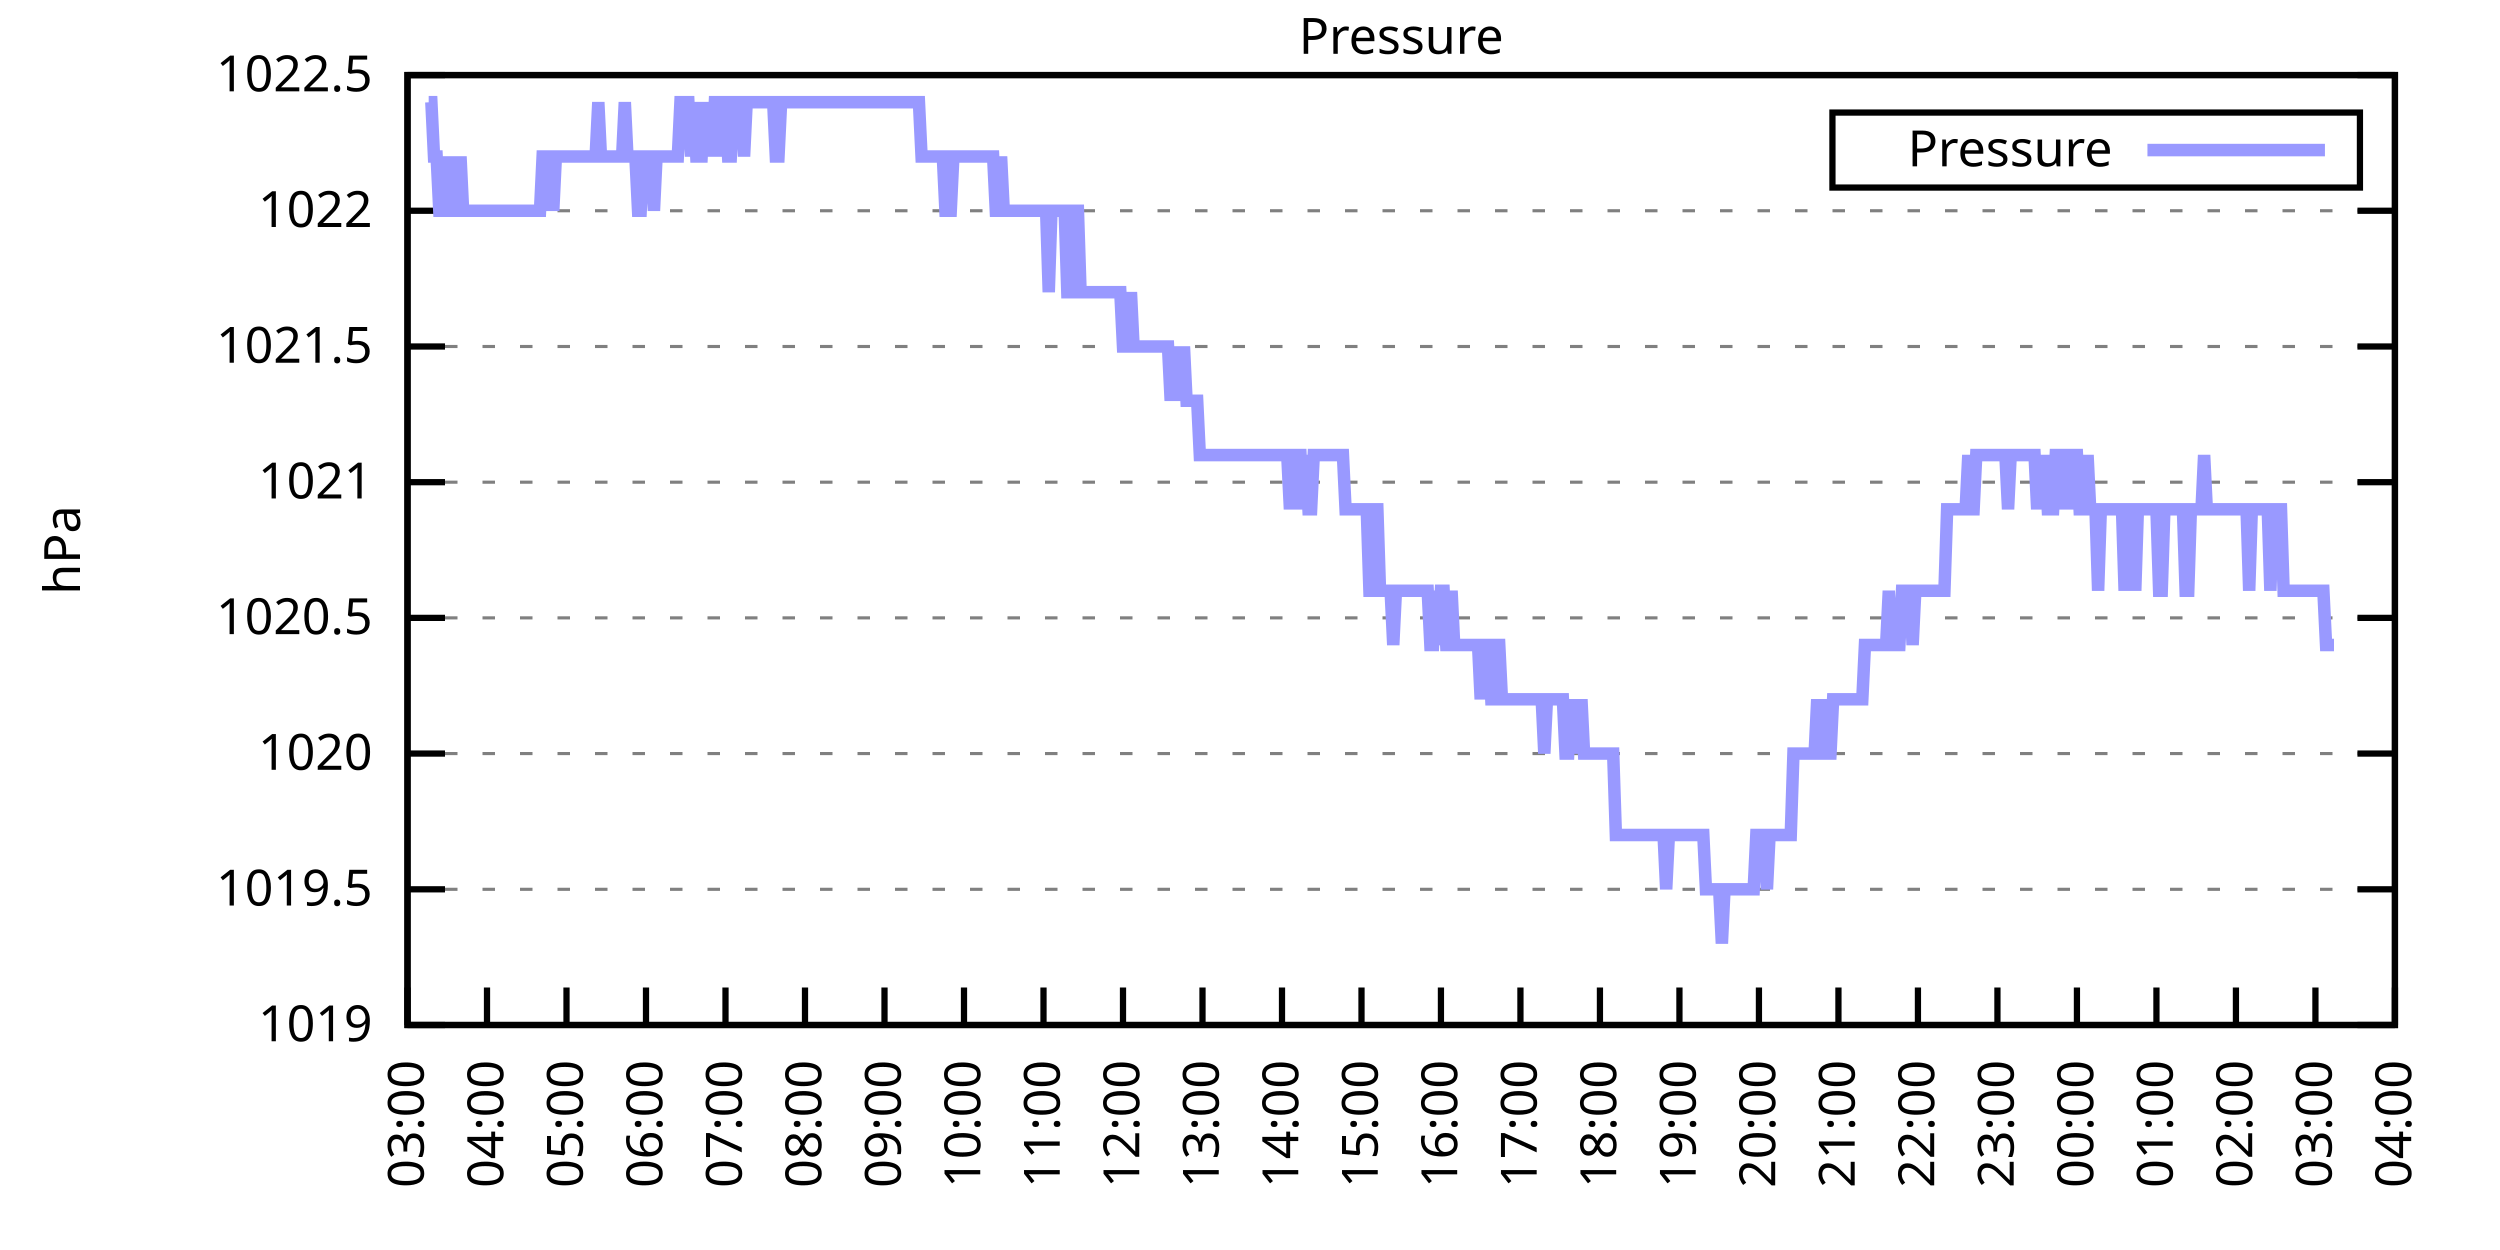
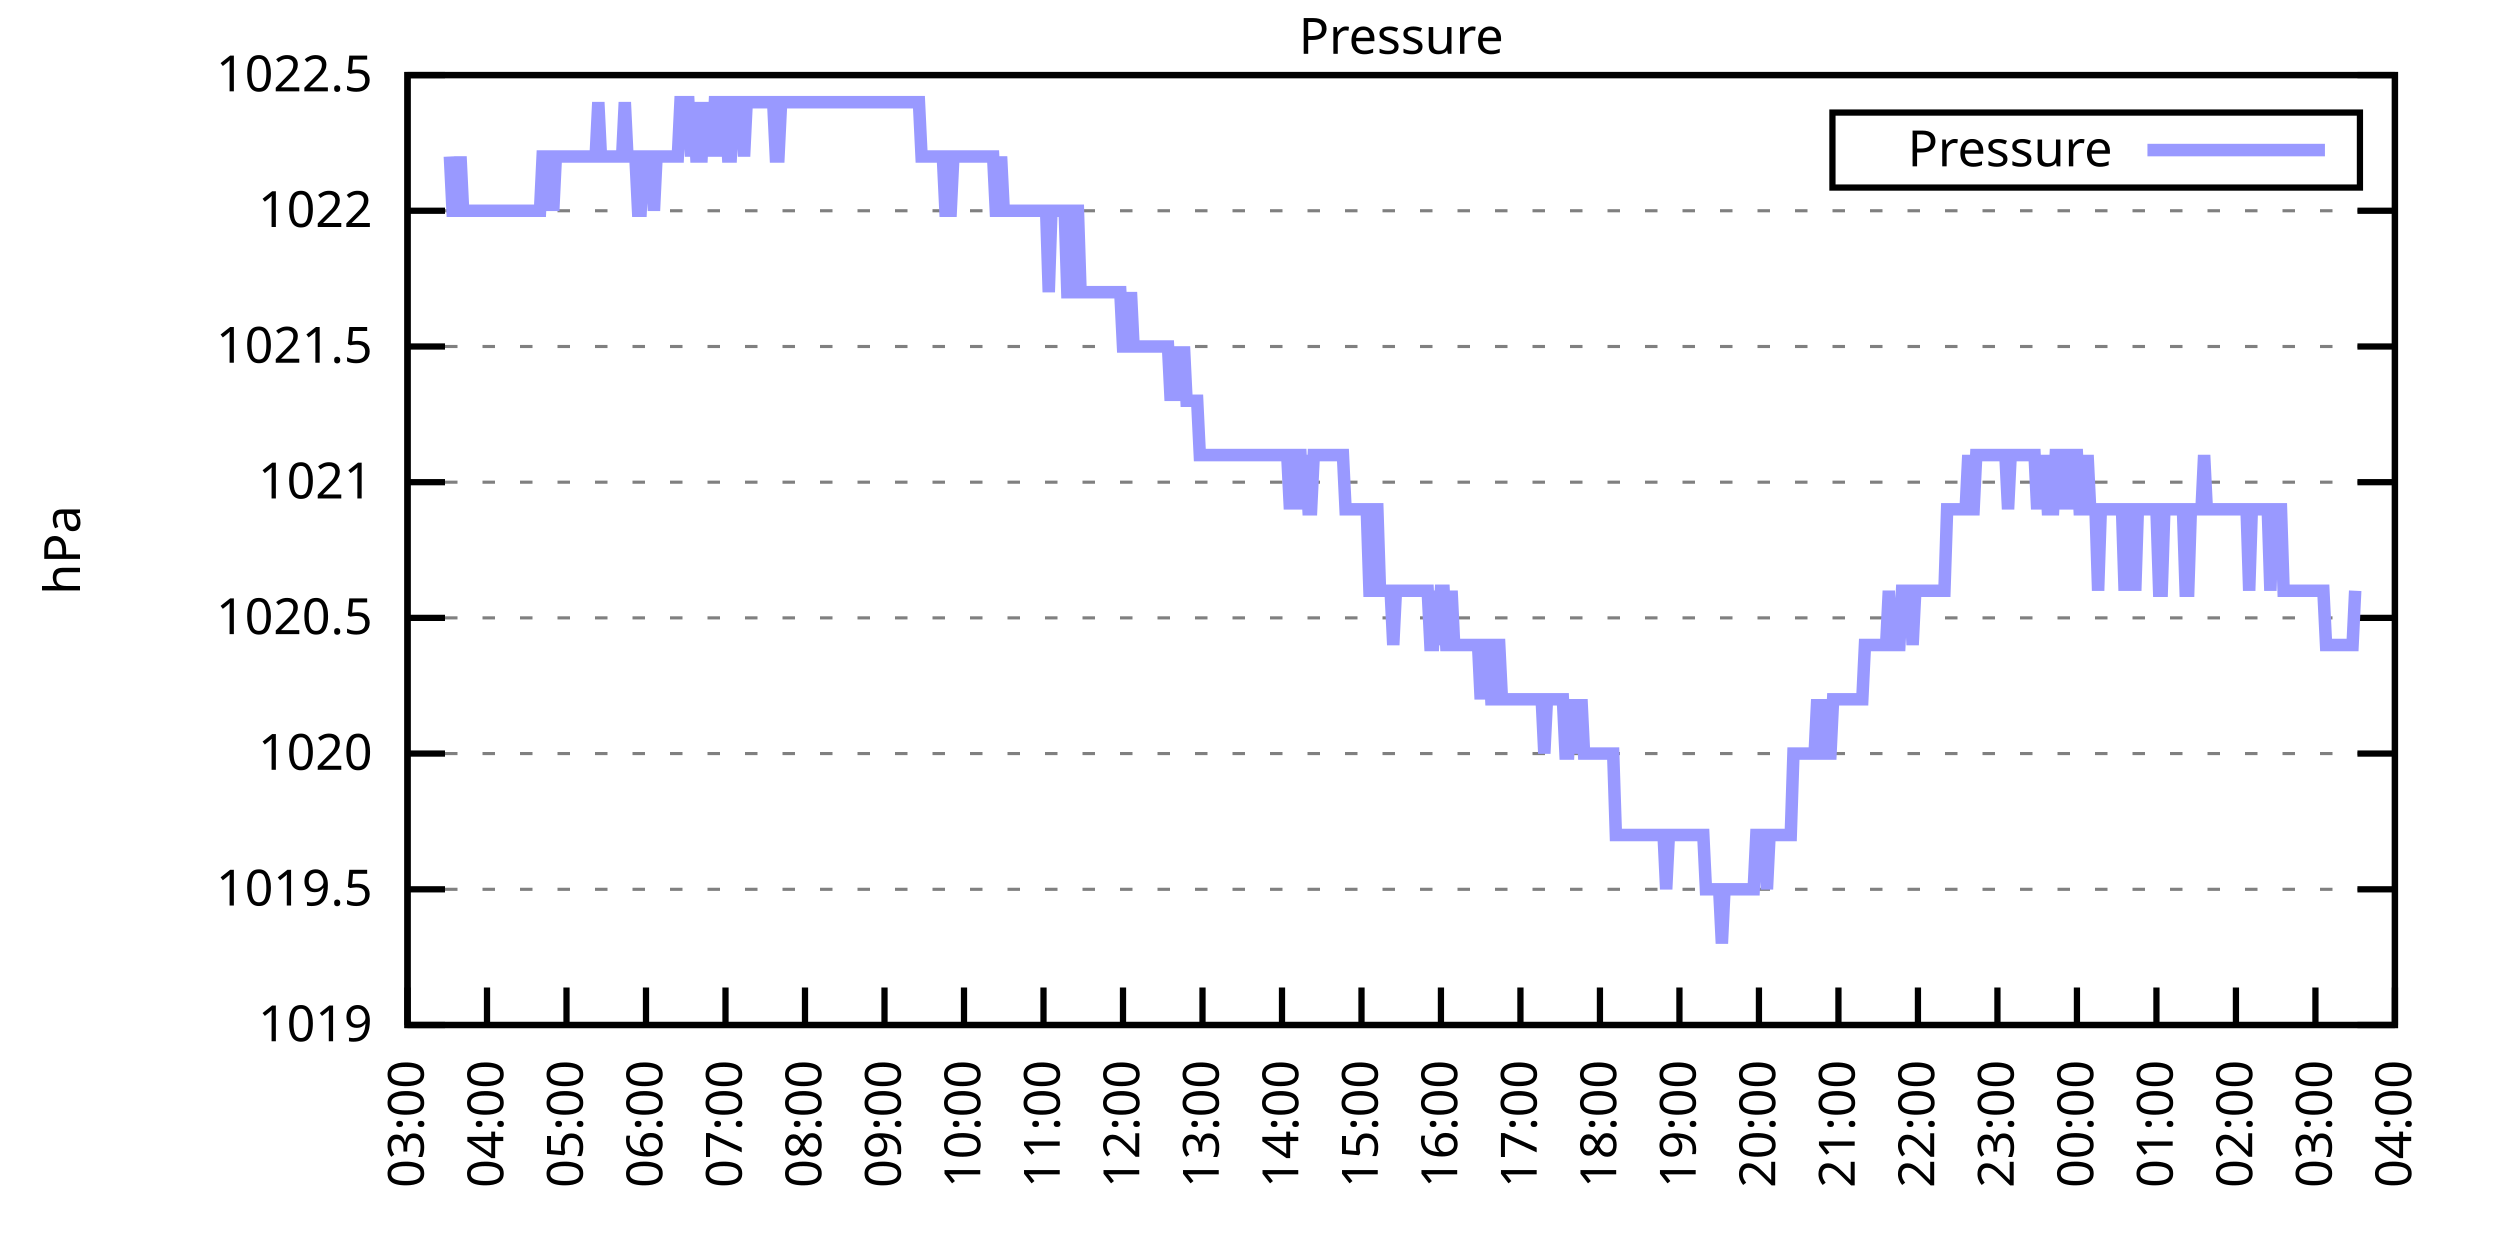
<svg xmlns="http://www.w3.org/2000/svg" xmlns:xlink="http://www.w3.org/1999/xlink" width="400" height="200" viewBox="0 0 400 200">
  <g id="gnuplot_canvas">
    <rect x="0" y="0" width="400" height="200" fill="none" />
    <defs>
      <circle id="gpDot" r="0.5" stroke-width="0.5" stroke="currentColor" />
      <path id="gpPt0" stroke-width="0.333" stroke="currentColor" d="M-1,0 h2 M0,-1 v2" />
      <path id="gpPt1" stroke-width="0.333" stroke="currentColor" d="M-1,-1 L1,1 M1,-1 L-1,1" />
      <path id="gpPt2" stroke-width="0.333" stroke="currentColor" d="M-1,0 L1,0 M0,-1 L0,1 M-1,-1 L1,1 M-1,1 L1,-1" />
      <rect id="gpPt3" stroke-width="0.333" stroke="currentColor" x="-1" y="-1" width="2" height="2" />
      <rect id="gpPt4" stroke-width="0.333" stroke="currentColor" fill="currentColor" x="-1" y="-1" width="2" height="2" />
      <circle id="gpPt5" stroke-width="0.333" stroke="currentColor" cx="0" cy="0" r="1" />
      <use xlink:href="#gpPt5" id="gpPt6" fill="currentColor" stroke="none" />
      <path id="gpPt7" stroke-width="0.333" stroke="currentColor" d="M0,-1.33 L-1.33,0.67 L1.33,0.67 z" />
      <use xlink:href="#gpPt7" id="gpPt8" fill="currentColor" stroke="none" />
      <use xlink:href="#gpPt7" id="gpPt9" stroke="currentColor" transform="rotate(180)" />
      <use xlink:href="#gpPt9" id="gpPt10" fill="currentColor" stroke="none" />
      <use xlink:href="#gpPt3" id="gpPt11" stroke="currentColor" transform="rotate(45)" />
      <use xlink:href="#gpPt11" id="gpPt12" fill="currentColor" stroke="none" />
      <path id="gpPt13" stroke-width="0.333" stroke="currentColor" d="M0,1.330 L1.265,0.411 L0.782,-1.067 L-0.782,-1.076 L-1.265,0.411 z" />
      <use xlink:href="#gpPt13" id="gpPt14" fill="currentColor" stroke="none" />
      <filter id="textbox" filterUnits="objectBoundingBox" x="0" y="0" height="1" width="1">
        <feFlood flood-color="white" flood-opacity="1" result="bgnd" />
        <feComposite in="SourceGraphic" in2="bgnd" operator="atop" />
      </filter>
      <filter id="greybox" filterUnits="objectBoundingBox" x="0" y="0" height="1" width="1">
        <feFlood flood-color="lightgrey" flood-opacity="1" result="grey" />
        <feComposite in="SourceGraphic" in2="grey" operator="atop" />
      </filter>
    </defs>
    <g fill="none" color="white" stroke="currentColor" stroke-width="1.00" stroke-linecap="butt" stroke-linejoin="miter">
</g>
    <g fill="none" color="black" stroke="currentColor" stroke-width="1.00" stroke-linecap="butt" stroke-linejoin="miter">
      <g stroke="none" shape-rendering="crispEdges">
        <polygon fill="rgb(255, 255, 255)" points="65.20,164.00 383.18,164.00 383.18,12.02 65.20,12.02 " />
      </g>
    </g>
    <g fill="none" color="black" stroke="currentColor" stroke-width="1.00" stroke-linecap="butt" stroke-linejoin="miter">
</g>
    <g fill="none" color="black" stroke="black" stroke-width="0.50" stroke-linecap="butt" stroke-linejoin="miter">
</g>
    <g fill="none" color="gray" stroke="currentColor" stroke-width="0.50" stroke-linecap="butt" stroke-linejoin="miter">
      <path stroke="gray" stroke-dasharray="2,4" class="gridline" d="M65.20,164.00 L383.19,164.00  " />
    </g>
    <g fill="none" color="gray" stroke="gray" stroke-width="1.00" stroke-linecap="butt" stroke-linejoin="miter">
</g>
    <g fill="none" color="black" stroke="currentColor" stroke-width="1.00" stroke-linecap="butt" stroke-linejoin="miter">
      <path stroke="black" d="M65.20,164.00 L71.20,164.00 M383.19,164.00 L377.19,164.00  " />
      <g transform="translate(59.60,166.60)" stroke="none" fill="black" font-family="Sans" font-size="8.00" text-anchor="end">
        <text>
          <tspan font-family="Sans"> 1019</tspan>
        </text>
      </g>
    </g>
    <g fill="none" color="black" stroke="currentColor" stroke-width="1.00" stroke-linecap="butt" stroke-linejoin="miter">
</g>
    <g fill="none" color="black" stroke="black" stroke-width="0.50" stroke-linecap="butt" stroke-linejoin="miter">
</g>
    <g fill="none" color="gray" stroke="currentColor" stroke-width="0.50" stroke-linecap="butt" stroke-linejoin="miter">
      <path stroke="gray" stroke-dasharray="2,4" class="gridline" d="M65.20,142.29 L383.19,142.29  " />
    </g>
    <g fill="none" color="gray" stroke="gray" stroke-width="1.00" stroke-linecap="butt" stroke-linejoin="miter">
</g>
    <g fill="none" color="black" stroke="currentColor" stroke-width="1.00" stroke-linecap="butt" stroke-linejoin="miter">
      <path stroke="black" d="M65.20,142.29 L71.20,142.29 M383.19,142.29 L377.19,142.29  " />
      <g transform="translate(59.60,144.89)" stroke="none" fill="black" font-family="Sans" font-size="8.00" text-anchor="end">
        <text>
          <tspan font-family="Sans"> 1019.5</tspan>
        </text>
      </g>
    </g>
    <g fill="none" color="black" stroke="currentColor" stroke-width="1.00" stroke-linecap="butt" stroke-linejoin="miter">
</g>
    <g fill="none" color="black" stroke="black" stroke-width="0.50" stroke-linecap="butt" stroke-linejoin="miter">
</g>
    <g fill="none" color="gray" stroke="currentColor" stroke-width="0.50" stroke-linecap="butt" stroke-linejoin="miter">
      <path stroke="gray" stroke-dasharray="2,4" class="gridline" d="M65.20,120.57 L383.19,120.57  " />
    </g>
    <g fill="none" color="gray" stroke="gray" stroke-width="1.00" stroke-linecap="butt" stroke-linejoin="miter">
</g>
    <g fill="none" color="black" stroke="currentColor" stroke-width="1.00" stroke-linecap="butt" stroke-linejoin="miter">
      <path stroke="black" d="M65.20,120.57 L71.20,120.57 M383.19,120.57 L377.19,120.57  " />
      <g transform="translate(59.60,123.17)" stroke="none" fill="black" font-family="Sans" font-size="8.00" text-anchor="end">
        <text>
          <tspan font-family="Sans"> 1020</tspan>
        </text>
      </g>
    </g>
    <g fill="none" color="black" stroke="currentColor" stroke-width="1.00" stroke-linecap="butt" stroke-linejoin="miter">
</g>
    <g fill="none" color="black" stroke="black" stroke-width="0.50" stroke-linecap="butt" stroke-linejoin="miter">
</g>
    <g fill="none" color="gray" stroke="currentColor" stroke-width="0.50" stroke-linecap="butt" stroke-linejoin="miter">
      <path stroke="gray" stroke-dasharray="2,4" class="gridline" d="M65.20,98.86 L383.19,98.86  " />
    </g>
    <g fill="none" color="gray" stroke="gray" stroke-width="1.00" stroke-linecap="butt" stroke-linejoin="miter">
</g>
    <g fill="none" color="black" stroke="currentColor" stroke-width="1.00" stroke-linecap="butt" stroke-linejoin="miter">
      <path stroke="black" d="M65.20,98.86 L71.20,98.86 M383.19,98.86 L377.19,98.86  " />
      <g transform="translate(59.60,101.46)" stroke="none" fill="black" font-family="Sans" font-size="8.00" text-anchor="end">
        <text>
          <tspan font-family="Sans"> 1020.5</tspan>
        </text>
      </g>
    </g>
    <g fill="none" color="black" stroke="currentColor" stroke-width="1.00" stroke-linecap="butt" stroke-linejoin="miter">
</g>
    <g fill="none" color="black" stroke="black" stroke-width="0.50" stroke-linecap="butt" stroke-linejoin="miter">
</g>
    <g fill="none" color="gray" stroke="currentColor" stroke-width="0.50" stroke-linecap="butt" stroke-linejoin="miter">
      <path stroke="gray" stroke-dasharray="2,4" class="gridline" d="M65.20,77.15 L383.19,77.15  " />
    </g>
    <g fill="none" color="gray" stroke="gray" stroke-width="1.00" stroke-linecap="butt" stroke-linejoin="miter">
</g>
    <g fill="none" color="black" stroke="currentColor" stroke-width="1.00" stroke-linecap="butt" stroke-linejoin="miter">
      <path stroke="black" d="M65.20,77.15 L71.20,77.15 M383.19,77.15 L377.19,77.15  " />
      <g transform="translate(59.60,79.75)" stroke="none" fill="black" font-family="Sans" font-size="8.00" text-anchor="end">
        <text>
          <tspan font-family="Sans"> 1021</tspan>
        </text>
      </g>
    </g>
    <g fill="none" color="black" stroke="currentColor" stroke-width="1.00" stroke-linecap="butt" stroke-linejoin="miter">
</g>
    <g fill="none" color="black" stroke="black" stroke-width="0.50" stroke-linecap="butt" stroke-linejoin="miter">
</g>
    <g fill="none" color="gray" stroke="currentColor" stroke-width="0.50" stroke-linecap="butt" stroke-linejoin="miter">
      <path stroke="gray" stroke-dasharray="2,4" class="gridline" d="M65.20,55.44 L383.19,55.44  " />
    </g>
    <g fill="none" color="gray" stroke="gray" stroke-width="1.00" stroke-linecap="butt" stroke-linejoin="miter">
</g>
    <g fill="none" color="black" stroke="currentColor" stroke-width="1.00" stroke-linecap="butt" stroke-linejoin="miter">
      <path stroke="black" d="M65.20,55.44 L71.20,55.44 M383.19,55.44 L377.19,55.44  " />
      <g transform="translate(59.60,58.04)" stroke="none" fill="black" font-family="Sans" font-size="8.00" text-anchor="end">
        <text>
          <tspan font-family="Sans"> 1021.5</tspan>
        </text>
      </g>
    </g>
    <g fill="none" color="black" stroke="currentColor" stroke-width="1.00" stroke-linecap="butt" stroke-linejoin="miter">
</g>
    <g fill="none" color="black" stroke="black" stroke-width="0.50" stroke-linecap="butt" stroke-linejoin="miter">
</g>
    <g fill="none" color="gray" stroke="currentColor" stroke-width="0.50" stroke-linecap="butt" stroke-linejoin="miter">
      <path stroke="gray" stroke-dasharray="2,4" class="gridline" d="M65.20,33.72 L383.19,33.72  " />
    </g>
    <g fill="none" color="gray" stroke="gray" stroke-width="1.00" stroke-linecap="butt" stroke-linejoin="miter">
</g>
    <g fill="none" color="black" stroke="currentColor" stroke-width="1.00" stroke-linecap="butt" stroke-linejoin="miter">
      <path stroke="black" d="M65.20,33.72 L71.20,33.72 M383.19,33.72 L377.19,33.72  " />
      <g transform="translate(59.60,36.32)" stroke="none" fill="black" font-family="Sans" font-size="8.00" text-anchor="end">
        <text>
          <tspan font-family="Sans"> 1022</tspan>
        </text>
      </g>
    </g>
    <g fill="none" color="black" stroke="currentColor" stroke-width="1.00" stroke-linecap="butt" stroke-linejoin="miter">
</g>
    <g fill="none" color="black" stroke="black" stroke-width="0.50" stroke-linecap="butt" stroke-linejoin="miter">
</g>
    <g fill="none" color="gray" stroke="currentColor" stroke-width="0.50" stroke-linecap="butt" stroke-linejoin="miter">
      <path stroke="gray" stroke-dasharray="2,4" class="gridline" d="M65.20,12.01 L383.19,12.01  " />
    </g>
    <g fill="none" color="gray" stroke="gray" stroke-width="1.00" stroke-linecap="butt" stroke-linejoin="miter">
</g>
    <g fill="none" color="black" stroke="currentColor" stroke-width="1.00" stroke-linecap="butt" stroke-linejoin="miter">
      <path stroke="black" d="M65.20,12.01 L71.20,12.01 M383.19,12.01 L377.19,12.01  " />
      <g transform="translate(59.60,14.61)" stroke="none" fill="black" font-family="Sans" font-size="8.00" text-anchor="end">
        <text>
          <tspan font-family="Sans"> 1022.5</tspan>
        </text>
      </g>
    </g>
    <g fill="none" color="black" stroke="currentColor" stroke-width="1.00" stroke-linecap="butt" stroke-linejoin="miter">
      <path stroke="black" d="M65.20,164.00 L65.20,158.00  " />
      <g transform="translate(67.80,169.60) rotate(270.00)" stroke="none" fill="black" font-family="Sans" font-size="8.00" text-anchor="end">
        <text>
          <tspan font-family="Sans">03:00</tspan>
        </text>
      </g>
    </g>
    <g fill="none" color="black" stroke="currentColor" stroke-width="1.00" stroke-linecap="butt" stroke-linejoin="miter">
      <path stroke="black" d="M77.92,164.00 L77.92,158.00  " />
      <g transform="translate(80.52,169.60) rotate(270.00)" stroke="none" fill="black" font-family="Sans" font-size="8.00" text-anchor="end">
        <text>
          <tspan font-family="Sans">04:00</tspan>
        </text>
      </g>
    </g>
    <g fill="none" color="black" stroke="currentColor" stroke-width="1.00" stroke-linecap="butt" stroke-linejoin="miter">
      <path stroke="black" d="M90.64,164.00 L90.64,158.00  " />
      <g transform="translate(93.24,169.60) rotate(270.00)" stroke="none" fill="black" font-family="Sans" font-size="8.00" text-anchor="end">
        <text>
          <tspan font-family="Sans">05:00</tspan>
        </text>
      </g>
    </g>
    <g fill="none" color="black" stroke="currentColor" stroke-width="1.00" stroke-linecap="butt" stroke-linejoin="miter">
      <path stroke="black" d="M103.36,164.00 L103.36,158.00  " />
      <g transform="translate(105.96,169.60) rotate(270.00)" stroke="none" fill="black" font-family="Sans" font-size="8.00" text-anchor="end">
        <text>
          <tspan font-family="Sans">06:00</tspan>
        </text>
      </g>
    </g>
    <g fill="none" color="black" stroke="currentColor" stroke-width="1.00" stroke-linecap="butt" stroke-linejoin="miter">
      <path stroke="black" d="M116.08,164.00 L116.08,158.00  " />
      <g transform="translate(118.68,169.60) rotate(270.00)" stroke="none" fill="black" font-family="Sans" font-size="8.00" text-anchor="end">
        <text>
          <tspan font-family="Sans">07:00</tspan>
        </text>
      </g>
    </g>
    <g fill="none" color="black" stroke="currentColor" stroke-width="1.00" stroke-linecap="butt" stroke-linejoin="miter">
      <path stroke="black" d="M128.80,164.00 L128.80,158.00  " />
      <g transform="translate(131.40,169.60) rotate(270.00)" stroke="none" fill="black" font-family="Sans" font-size="8.00" text-anchor="end">
        <text>
          <tspan font-family="Sans">08:00</tspan>
        </text>
      </g>
    </g>
    <g fill="none" color="black" stroke="currentColor" stroke-width="1.00" stroke-linecap="butt" stroke-linejoin="miter">
      <path stroke="black" d="M141.52,164.00 L141.52,158.00  " />
      <g transform="translate(144.12,169.60) rotate(270.00)" stroke="none" fill="black" font-family="Sans" font-size="8.00" text-anchor="end">
        <text>
          <tspan font-family="Sans">09:00</tspan>
        </text>
      </g>
    </g>
    <g fill="none" color="black" stroke="currentColor" stroke-width="1.00" stroke-linecap="butt" stroke-linejoin="miter">
      <path stroke="black" d="M154.24,164.00 L154.24,158.00  " />
      <g transform="translate(156.84,169.60) rotate(270.00)" stroke="none" fill="black" font-family="Sans" font-size="8.00" text-anchor="end">
        <text>
          <tspan font-family="Sans">10:00</tspan>
        </text>
      </g>
    </g>
    <g fill="none" color="black" stroke="currentColor" stroke-width="1.00" stroke-linecap="butt" stroke-linejoin="miter">
      <path stroke="black" d="M166.96,164.00 L166.96,158.00  " />
      <g transform="translate(169.56,169.60) rotate(270.00)" stroke="none" fill="black" font-family="Sans" font-size="8.00" text-anchor="end">
        <text>
          <tspan font-family="Sans">11:00</tspan>
        </text>
      </g>
    </g>
    <g fill="none" color="black" stroke="currentColor" stroke-width="1.00" stroke-linecap="butt" stroke-linejoin="miter">
      <path stroke="black" d="M179.68,164.00 L179.68,158.00  " />
      <g transform="translate(182.28,169.60) rotate(270.00)" stroke="none" fill="black" font-family="Sans" font-size="8.00" text-anchor="end">
        <text>
          <tspan font-family="Sans">12:00</tspan>
        </text>
      </g>
    </g>
    <g fill="none" color="black" stroke="currentColor" stroke-width="1.00" stroke-linecap="butt" stroke-linejoin="miter">
      <path stroke="black" d="M192.40,164.00 L192.40,158.00  " />
      <g transform="translate(195.00,169.60) rotate(270.00)" stroke="none" fill="black" font-family="Sans" font-size="8.00" text-anchor="end">
        <text>
          <tspan font-family="Sans">13:00</tspan>
        </text>
      </g>
    </g>
    <g fill="none" color="black" stroke="currentColor" stroke-width="1.00" stroke-linecap="butt" stroke-linejoin="miter">
      <path stroke="black" d="M205.12,164.00 L205.12,158.00  " />
      <g transform="translate(207.72,169.60) rotate(270.00)" stroke="none" fill="black" font-family="Sans" font-size="8.00" text-anchor="end">
        <text>
          <tspan font-family="Sans">14:00</tspan>
        </text>
      </g>
    </g>
    <g fill="none" color="black" stroke="currentColor" stroke-width="1.00" stroke-linecap="butt" stroke-linejoin="miter">
      <path stroke="black" d="M217.84,164.00 L217.84,158.00  " />
      <g transform="translate(220.44,169.60) rotate(270.00)" stroke="none" fill="black" font-family="Sans" font-size="8.00" text-anchor="end">
        <text>
          <tspan font-family="Sans">15:00</tspan>
        </text>
      </g>
    </g>
    <g fill="none" color="black" stroke="currentColor" stroke-width="1.00" stroke-linecap="butt" stroke-linejoin="miter">
      <path stroke="black" d="M230.55,164.00 L230.55,158.00  " />
      <g transform="translate(233.15,169.60) rotate(270.00)" stroke="none" fill="black" font-family="Sans" font-size="8.00" text-anchor="end">
        <text>
          <tspan font-family="Sans">16:00</tspan>
        </text>
      </g>
    </g>
    <g fill="none" color="black" stroke="currentColor" stroke-width="1.00" stroke-linecap="butt" stroke-linejoin="miter">
      <path stroke="black" d="M243.27,164.00 L243.27,158.00  " />
      <g transform="translate(245.87,169.60) rotate(270.00)" stroke="none" fill="black" font-family="Sans" font-size="8.00" text-anchor="end">
        <text>
          <tspan font-family="Sans">17:00</tspan>
        </text>
      </g>
    </g>
    <g fill="none" color="black" stroke="currentColor" stroke-width="1.00" stroke-linecap="butt" stroke-linejoin="miter">
      <path stroke="black" d="M255.99,164.00 L255.99,158.00  " />
      <g transform="translate(258.59,169.60) rotate(270.00)" stroke="none" fill="black" font-family="Sans" font-size="8.00" text-anchor="end">
        <text>
          <tspan font-family="Sans">18:00</tspan>
        </text>
      </g>
    </g>
    <g fill="none" color="black" stroke="currentColor" stroke-width="1.00" stroke-linecap="butt" stroke-linejoin="miter">
      <path stroke="black" d="M268.71,164.00 L268.71,158.00  " />
      <g transform="translate(271.31,169.60) rotate(270.00)" stroke="none" fill="black" font-family="Sans" font-size="8.00" text-anchor="end">
        <text>
          <tspan font-family="Sans">19:00</tspan>
        </text>
      </g>
    </g>
    <g fill="none" color="black" stroke="currentColor" stroke-width="1.00" stroke-linecap="butt" stroke-linejoin="miter">
      <path stroke="black" d="M281.43,164.00 L281.43,158.00  " />
      <g transform="translate(284.03,169.60) rotate(270.00)" stroke="none" fill="black" font-family="Sans" font-size="8.00" text-anchor="end">
        <text>
          <tspan font-family="Sans">20:00</tspan>
        </text>
      </g>
    </g>
    <g fill="none" color="black" stroke="currentColor" stroke-width="1.00" stroke-linecap="butt" stroke-linejoin="miter">
      <path stroke="black" d="M294.15,164.00 L294.15,158.00  " />
      <g transform="translate(296.75,169.60) rotate(270.00)" stroke="none" fill="black" font-family="Sans" font-size="8.00" text-anchor="end">
        <text>
          <tspan font-family="Sans">21:00</tspan>
        </text>
      </g>
    </g>
    <g fill="none" color="black" stroke="currentColor" stroke-width="1.00" stroke-linecap="butt" stroke-linejoin="miter">
      <path stroke="black" d="M306.87,164.00 L306.87,158.00  " />
      <g transform="translate(309.47,169.60) rotate(270.00)" stroke="none" fill="black" font-family="Sans" font-size="8.00" text-anchor="end">
        <text>
          <tspan font-family="Sans">22:00</tspan>
        </text>
      </g>
    </g>
    <g fill="none" color="black" stroke="currentColor" stroke-width="1.00" stroke-linecap="butt" stroke-linejoin="miter">
      <path stroke="black" d="M319.59,164.00 L319.59,158.00  " />
      <g transform="translate(322.19,169.60) rotate(270.00)" stroke="none" fill="black" font-family="Sans" font-size="8.00" text-anchor="end">
        <text>
          <tspan font-family="Sans">23:00</tspan>
        </text>
      </g>
    </g>
    <g fill="none" color="black" stroke="currentColor" stroke-width="1.00" stroke-linecap="butt" stroke-linejoin="miter">
      <path stroke="black" d="M332.31,164.00 L332.31,158.00  " />
      <g transform="translate(334.91,169.60) rotate(270.00)" stroke="none" fill="black" font-family="Sans" font-size="8.00" text-anchor="end">
        <text>
          <tspan font-family="Sans">00:00</tspan>
        </text>
      </g>
    </g>
    <g fill="none" color="black" stroke="currentColor" stroke-width="1.00" stroke-linecap="butt" stroke-linejoin="miter">
      <path stroke="black" d="M345.03,164.00 L345.03,158.00  " />
      <g transform="translate(347.63,169.60) rotate(270.00)" stroke="none" fill="black" font-family="Sans" font-size="8.00" text-anchor="end">
        <text>
          <tspan font-family="Sans">01:00</tspan>
        </text>
      </g>
    </g>
    <g fill="none" color="black" stroke="currentColor" stroke-width="1.00" stroke-linecap="butt" stroke-linejoin="miter">
      <path stroke="black" d="M357.75,164.00 L357.75,158.00  " />
      <g transform="translate(360.35,169.60) rotate(270.00)" stroke="none" fill="black" font-family="Sans" font-size="8.00" text-anchor="end">
        <text>
          <tspan font-family="Sans">02:00</tspan>
        </text>
      </g>
    </g>
    <g fill="none" color="black" stroke="currentColor" stroke-width="1.00" stroke-linecap="butt" stroke-linejoin="miter">
      <path stroke="black" d="M370.47,164.00 L370.47,158.00  " />
      <g transform="translate(373.07,169.60) rotate(270.00)" stroke="none" fill="black" font-family="Sans" font-size="8.00" text-anchor="end">
        <text>
          <tspan font-family="Sans">03:00</tspan>
        </text>
      </g>
    </g>
    <g fill="none" color="black" stroke="currentColor" stroke-width="1.00" stroke-linecap="butt" stroke-linejoin="miter">
      <path stroke="black" d="M383.19,164.00 L383.19,158.00  " />
      <g transform="translate(385.79,169.60) rotate(270.00)" stroke="none" fill="black" font-family="Sans" font-size="8.00" text-anchor="end">
        <text>
          <tspan font-family="Sans">04:00</tspan>
        </text>
      </g>
    </g>
    <g fill="none" color="black" stroke="currentColor" stroke-width="1.00" stroke-linecap="butt" stroke-linejoin="miter">
</g>
    <g fill="none" color="black" stroke="currentColor" stroke-width="1.00" stroke-linecap="butt" stroke-linejoin="miter">
      <path stroke="black" d="M65.20,12.01 L65.20,164.00 L383.19,164.00 L383.19,12.01 L65.20,12.01 Z  " />
    </g>
    <g fill="none" color="black" stroke="currentColor" stroke-width="1.00" stroke-linecap="butt" stroke-linejoin="miter">
</g>
    <g fill="none" color="black" stroke="currentColor" stroke-width="1.00" stroke-linecap="butt" stroke-linejoin="miter">
      <path stroke="black" d="M293.19,30.01 L293.19,18.01 L377.59,18.01 L377.59,30.01 L293.19,30.01 Z  " />
    </g>
    <g id="Pressure_plot_1">
      <g fill="none" color="white" stroke="black" stroke-width="2.00" stroke-linecap="butt" stroke-linejoin="miter">
</g>
      <g fill="none" color="black" stroke="currentColor" stroke-width="2.00" stroke-linecap="butt" stroke-linejoin="miter">
        <g transform="translate(337.99,26.61)" stroke="none" fill="black" font-family="Sans" font-size="8.00" text-anchor="end">
          <text>
            <tspan font-family="Sans">Pressure</tspan>
          </text>
        </g>
      </g>
      <g fill="none" color="black" stroke="currentColor" stroke-width="2.00" stroke-linecap="butt" stroke-linejoin="miter">
-         <path stroke="rgb(153, 153, 255)" d="M343.59,24.01 L371.99,24.01 M68.59,16.35 L69.02,16.35 L69.44,25.04 L69.86,25.04 L70.29,33.72 L70.71,33.72   L71.14,25.04 L71.56,33.72 L71.98,25.04 L72.41,33.72 L72.83,33.72 L73.26,33.72 L73.68,25.04 L74.10,33.72   L74.53,33.72 L74.95,33.72 L75.38,33.72 L75.80,33.72 L76.22,33.72 L76.65,33.72 L77.07,33.72 L77.50,33.72   L77.92,33.72 L78.34,33.72 L78.77,33.72 L79.19,33.72 L79.62,33.72 L80.04,33.72 L80.46,33.72 L80.89,33.72   L81.31,33.72 L81.74,33.72 L82.16,33.72 L82.58,33.72 L83.01,33.72 L83.43,33.72 L83.86,33.72 L84.28,33.72   L84.70,33.72 L85.13,33.72 L85.55,33.72 L85.98,33.72 L86.40,33.72 L86.82,25.04 L87.25,25.04 L87.67,33.72   L88.10,25.04 L88.52,33.72 L88.94,25.04 L89.37,25.04 L89.79,25.04 L90.22,25.04 L90.64,25.04 L91.06,25.04   L91.49,25.04 L91.91,25.04 L92.34,25.04 L92.76,25.04 L93.18,25.04 L93.61,25.04 L94.03,25.04 L94.46,25.04   L94.88,25.04 L95.30,25.04 L95.73,16.35 L96.15,25.04 L96.58,25.04 L97.00,25.04 L97.42,25.04 L97.85,25.04   L98.27,25.04 L98.69,25.04 L99.12,25.04 L99.54,25.04 L99.97,16.35 L100.39,25.04 L100.81,25.04 L101.24,25.04   L101.66,25.04 L102.09,33.72 L102.51,33.72 L102.93,25.04 L103.36,25.04 L103.78,25.04 L104.21,25.04 L104.63,33.72   L105.05,25.04 L105.48,25.04 L105.90,25.04 L106.33,25.04 L106.75,25.04 L107.17,25.04 L107.60,25.04 L108.02,25.04   L108.45,25.04 L108.87,16.35 L109.29,16.35 L109.72,16.35 L110.14,16.35 L110.57,25.04 L110.99,16.35 L111.41,25.04   L111.84,25.04 L112.26,25.04 L112.69,16.35 L113.11,25.04 L113.53,16.35 L113.96,25.04 L114.38,16.35 L114.81,16.35   L115.23,25.04 L115.65,16.35 L116.08,16.35 L116.50,25.04 L116.93,25.04 L117.35,16.35 L117.77,16.35 L118.20,16.35   L118.62,16.35 L119.05,25.04 L119.47,16.35 L119.89,16.35 L120.32,16.35 L120.74,16.35 L121.17,16.35 L121.59,16.35   L122.01,16.35 L122.44,16.35 L122.86,16.35 L123.29,16.35 L123.71,16.35 L124.13,25.04 L124.56,25.04 L124.98,16.35   L125.41,16.35 L125.83,16.35 L126.25,16.35 L126.68,16.35 L127.10,16.35 L127.53,16.35 L127.95,16.35 L128.37,16.35   L128.80,16.35 L129.22,16.35 L129.65,16.35 L130.07,16.35 L130.49,16.35 L130.92,16.35 L131.34,16.35 L131.77,16.35   L132.19,16.35 L132.61,16.35 L133.04,16.35 L133.46,16.35 L133.89,16.35 L134.31,16.35 L134.73,16.35 L135.16,16.35   L135.58,16.35 L136.01,16.35 L136.43,16.35 L136.85,16.35 L137.28,16.35 L137.70,16.35 L138.13,16.35 L138.55,16.35   L138.97,16.35 L139.40,16.35 L139.82,16.35 L140.25,16.35 L140.67,16.35 L141.09,16.35 L141.52,16.35 L141.94,16.35   L142.37,16.35 L142.79,16.35 L143.21,16.35 L143.64,16.35 L144.06,16.35 L144.49,16.35 L144.91,16.35 L145.33,16.35   L145.76,16.35 L146.18,16.35 L146.61,16.35 L147.03,16.35 L147.45,25.04 L147.88,25.04 L148.30,25.04 L148.73,25.04   L149.15,25.04 L149.57,25.04 L150.00,25.04 L150.42,25.04 L150.85,25.04 L151.27,33.72 L151.69,33.72 L152.12,33.72   L152.54,25.04 L152.97,25.04 L153.39,25.04 L153.81,25.04 L154.24,25.04 L154.66,25.04 L155.09,25.04 L155.51,25.04   L155.93,25.04 L156.36,25.04 L156.78,25.04 L157.21,25.04 L157.63,25.04 L158.05,25.04 L158.48,25.04 L158.90,25.04   L159.33,33.72 L159.75,33.72 L160.17,25.04 L160.60,33.72 L161.02,33.72 L161.44,33.72 L161.87,33.72 L162.29,33.72   L162.72,33.72 L163.14,33.72 L163.56,33.72 L163.99,33.72 L164.41,33.72 L164.84,33.72 L165.26,33.72 L165.68,33.72   L166.11,33.72 L166.53,33.72 L166.96,33.72 L167.38,33.72 L167.80,46.75 L168.23,33.72 L168.65,33.72 L169.08,33.72   L169.50,33.72 L169.92,33.72 L170.35,33.72 L170.77,46.75 L171.20,46.75 L171.62,46.75 L172.04,33.72 L172.47,33.72   L172.89,46.75 L173.32,46.75 L173.74,46.75 L174.16,46.75 L174.59,46.75 L175.01,46.75 L175.44,46.75 L175.86,46.75   L176.28,46.75 L176.71,46.75 L177.13,46.75 L177.56,46.75 L177.98,46.75 L178.40,46.75 L178.83,46.75 L179.25,46.75   L179.68,55.44 L180.10,55.44 L180.52,55.44 L180.95,46.75 L181.37,55.44 L181.80,55.44 L182.22,55.44 L182.64,55.44   L183.07,55.44 L183.49,55.44 L183.92,55.44 L184.34,55.44 L184.76,55.44 L185.19,55.44 L185.61,55.44 L186.04,55.44   L186.46,55.44 L186.88,55.44 L187.31,64.12 L187.73,55.44 L188.16,64.12 L188.58,55.44 L189.00,64.12 L189.43,55.44   L189.85,64.12 L190.28,64.12 L190.70,64.12 L191.12,64.12 L191.55,64.12 L191.97,72.81 L192.40,72.81 L192.82,72.81   L193.24,72.81 L193.67,72.81 L194.09,72.81 L194.52,72.81 L194.94,72.81 L195.36,72.81 L195.79,72.81 L196.21,72.81   L196.64,72.81 L197.06,72.81 L197.48,72.81 L197.91,72.81 L198.33,72.81 L198.76,72.81 L199.18,72.81 L199.60,72.81   L200.03,72.81 L200.45,72.81 L200.88,72.81 L201.30,72.81 L201.72,72.81 L202.15,72.81 L202.57,72.81 L203.00,72.81   L203.42,72.81 L203.84,72.81 L204.27,72.81 L204.69,72.81 L205.12,72.81 L205.54,72.81 L205.96,72.81 L206.39,81.49   L206.81,72.81 L207.24,81.49 L207.66,72.81 L208.08,72.81 L208.51,81.49 L208.93,72.81 L209.36,81.49 L209.78,81.49   L210.20,72.81 L210.63,72.81 L211.05,72.81 L211.48,72.81 L211.90,72.81 L212.32,72.81 L212.75,72.81 L213.17,72.81   L213.60,72.81 L214.02,72.81 L214.44,72.81 L214.87,72.81 L215.29,81.49 L215.72,81.49 L216.14,81.49 L216.56,81.49   L216.99,81.49 L217.41,81.49 L217.84,81.49 L218.26,81.49 L218.68,81.49 L219.11,94.52 L219.53,94.52 L219.96,81.49   L220.38,81.49 L220.80,94.52 L221.23,94.52 L221.65,94.52 L222.08,94.52 L222.50,94.52 L222.92,103.20 L223.35,94.52   L223.77,94.52 L224.20,94.52 L224.62,94.52 L225.04,94.52 L225.47,94.52 L225.89,94.52 L226.31,94.52 L226.74,94.52   L227.16,94.52 L227.59,94.52 L228.01,94.52 L228.43,94.52 L228.86,103.20 L229.28,103.20 L229.71,94.52 L230.13,103.20   L230.55,94.52 L230.98,94.52 L231.40,103.20 L231.83,103.20 L232.25,94.52 L232.67,103.20 L233.10,103.20 L233.52,103.20   L233.95,103.20 L234.37,103.20 L234.79,103.20 L235.22,103.20 L235.64,103.20 L236.07,103.20 L236.49,103.20 L236.91,111.89   L237.34,103.20 L237.76,103.20 L238.19,103.20 L238.61,111.89 L239.03,111.89 L239.46,103.20 L239.88,103.20 L240.31,111.89   L240.73,111.89 L241.15,111.89 L241.58,111.89 L242.00,111.89 L242.43,111.89 L242.85,111.89 L243.27,111.89 L243.70,111.89   L244.12,111.89 L244.55,111.89 L244.97,111.89 L245.39,111.89 L245.82,111.89 L246.24,111.89 L246.67,111.89 L247.09,120.57   L247.51,111.89 L247.94,111.89 L248.36,111.89 L248.79,111.89 L249.21,111.89 L249.63,111.89 L250.06,111.89 L250.48,120.57   L250.91,120.57 L251.33,111.89 L251.75,120.57 L252.18,111.89 L252.60,120.57 L253.03,111.89 L253.45,120.57 L253.87,120.57   L254.30,120.57 L254.72,120.57 L255.15,120.57 L255.57,120.57 L255.99,120.57 L256.42,120.57 L256.84,120.57 L257.27,120.57   L257.69,120.57 L258.11,120.57 L258.54,133.60 L258.96,133.60 L259.39,133.60 L259.81,133.60 L260.23,133.60 L260.66,133.60   L261.08,133.60 L261.51,133.60 L261.93,133.60 L262.35,133.60 L262.78,133.60 L263.20,133.60 L263.63,133.60 L264.05,133.60   L264.47,133.60 L264.90,133.60 L265.32,133.60 L265.75,133.60 L266.17,133.60 L266.59,142.29 L267.02,133.60 L267.44,133.60   L267.87,133.60 L268.29,133.60 L268.71,133.60 L269.14,133.60 L269.56,133.60 L269.99,133.60 L270.41,133.60 L270.83,133.60   L271.26,133.60 L271.68,133.60 L272.11,133.60 L272.53,133.60 L272.95,142.29 L273.38,142.29 L273.80,142.29 L274.23,142.29   L274.65,142.29 L275.07,142.29 L275.50,150.97 L275.92,142.29 L276.35,142.29 L276.77,142.29 L277.19,142.29 L277.62,142.29   L278.04,142.29 L278.47,142.29 L278.89,142.29 L279.31,142.29 L279.74,142.29 L280.16,142.29 L280.59,142.29 L281.01,133.60   L281.43,133.60 L281.86,133.60 L282.28,133.60 L282.71,142.29 L283.13,133.60 L283.55,133.60 L283.98,133.60 L284.40,133.60   L284.83,133.60 L285.25,133.60 L285.67,133.60 L286.10,133.60 L286.52,133.60 L286.95,120.57 L287.37,120.57 L287.79,120.57   L288.22,120.57 L288.64,120.57 L289.06,120.57 L289.49,120.57 L289.91,120.57 L290.34,120.57 L290.76,111.89 L291.18,120.57   L291.61,111.89 L292.03,120.57 L292.46,120.57 L292.88,120.57 L293.30,111.89 L293.73,111.89 L294.15,111.89 L294.58,111.89   L295.00,111.89 L295.42,111.89 L295.85,111.89 L296.27,111.89 L296.70,111.89 L297.12,111.89 L297.54,111.89 L297.97,111.89   L298.39,103.20 L298.82,103.20 L299.24,103.20 L299.66,103.20 L300.09,103.20 L300.51,103.20 L300.94,103.20 L301.36,103.20   L301.78,103.20 L302.21,94.52 L302.63,103.20 L303.06,103.20 L303.48,103.20 L303.90,103.20 L304.33,94.52 L304.75,94.52   L305.18,94.52 L305.60,94.52 L306.02,103.20 L306.45,94.52 L306.87,94.52 L307.30,94.52 L307.72,94.52 L308.14,94.52   L308.57,94.52 L308.99,94.52 L309.42,94.52 L309.84,94.52 L310.26,94.52 L310.69,94.52 L311.11,94.52 L311.54,81.49   L311.96,81.49 L312.38,81.49 L312.81,81.49 L313.23,81.49 L313.66,81.49 L314.08,81.49 L314.50,81.49 L314.93,72.81   L315.35,81.49 L315.78,81.49 L316.20,72.81 L316.62,72.81 L317.05,72.81 L317.47,72.81 L317.90,72.81 L318.32,72.81   L318.74,72.81 L319.17,72.81 L319.59,72.81 L320.02,72.81 L320.44,72.81 L320.86,72.81 L321.29,81.49 L321.71,72.81   L322.14,72.81 L322.56,72.81 L322.98,72.81 L323.41,72.81 L323.83,72.81 L324.26,72.81 L324.68,72.81 L325.10,72.81   L325.53,72.81 L325.95,81.49 L326.38,72.81 L326.80,81.49 L327.22,72.81 L327.65,81.49 L328.07,81.49 L328.50,81.49   L328.92,72.81 L329.34,72.81 L329.77,81.49 L330.19,72.81 L330.62,72.81 L331.04,81.49 L331.46,72.81 L331.89,72.81   L332.31,72.81 L332.74,81.49 L333.16,81.49 L333.58,81.49 L334.01,72.81 L334.43,81.49 L334.86,81.49 L335.28,81.49   L335.70,94.52 L336.13,81.49 L336.55,81.49 L336.98,81.49 L337.40,81.49 L337.82,81.49 L338.25,81.49 L338.67,81.49   L339.10,81.49 L339.52,81.49 L339.94,94.52 L340.37,81.49 L340.79,81.49 L341.22,81.49 L341.64,94.52 L342.06,81.49   L342.49,81.49 L342.91,81.49 L343.34,81.49 L343.76,81.49 L344.18,81.49 L344.61,81.49 L345.03,81.49 L345.46,94.52   L345.88,94.52 L346.30,81.49 L346.73,81.49 L347.15,81.49 L347.58,81.49 L348.00,81.49 L348.42,81.49 L348.85,81.49   L349.27,81.49 L349.70,94.52 L350.12,94.52 L350.54,81.49 L350.97,81.49 L351.39,81.49 L351.81,81.49 L352.24,81.49   L352.66,72.81 L353.09,81.49 L353.51,81.49 L353.93,81.49 L354.36,81.49 L354.78,81.49 L355.21,81.49 L355.63,81.49   L356.05,81.49 L356.48,81.49 L356.90,81.49 L357.33,81.49 L357.75,81.49 L358.17,81.49 L358.60,81.49 L359.02,81.49   L359.45,81.49 L359.87,94.52 L360.29,81.49 L360.72,81.49 L361.14,81.49 L361.57,81.49 L361.99,81.49 L362.41,81.49   L362.84,81.49 L363.26,94.52 L363.69,81.49 L364.11,81.49 L364.53,81.49 L364.96,81.49 L365.38,94.52 L365.81,94.52   L366.23,94.52 L366.65,94.52 L367.08,94.52 L367.50,94.52 L367.93,94.52 L368.35,94.52 L368.77,94.52 L369.20,94.52   L369.62,94.52 L370.05,94.52 L370.47,94.52 L370.89,94.52 L371.32,94.52 L371.74,94.52 L372.17,103.20 L372.59,103.20   L373.01,103.20 L373.44,103.20  " />
+         <path stroke="rgb(153, 153, 255)" d="M343.59,24.01 L371.99,24.01 M71.98,25.04 L72.41,33.72 L72.83,33.72 L73.26,33.72 L73.68,25.04 L74.10,33.72   L74.53,33.72 L74.95,33.72 L75.38,33.72 L75.80,33.72 L76.22,33.72 L76.65,33.72 L77.07,33.72 L77.50,33.72   L77.92,33.72 L78.34,33.72 L78.77,33.72 L79.19,33.72 L79.62,33.72 L80.04,33.72 L80.46,33.72 L80.89,33.72   L81.31,33.72 L81.74,33.72 L82.16,33.72 L82.58,33.72 L83.01,33.72 L83.43,33.72 L83.86,33.72 L84.28,33.72   L84.70,33.72 L85.13,33.72 L85.55,33.72 L85.98,33.72 L86.40,33.72 L86.82,25.04 L87.25,25.04 L87.67,33.72   L88.10,25.04 L88.52,33.72 L88.94,25.04 L89.37,25.04 L89.79,25.04 L90.22,25.04 L90.64,25.04 L91.06,25.04   L91.49,25.04 L91.91,25.04 L92.34,25.04 L92.76,25.04 L93.18,25.04 L93.61,25.04 L94.03,25.04 L94.46,25.04   L94.88,25.04 L95.30,25.04 L95.73,16.35 L96.15,25.04 L96.58,25.04 L97.00,25.04 L97.42,25.04 L97.85,25.04   L98.27,25.04 L98.69,25.04 L99.12,25.04 L99.54,25.04 L99.97,16.35 L100.39,25.04 L100.81,25.04 L101.24,25.04   L101.66,25.04 L102.09,33.72 L102.51,33.72 L102.93,25.04 L103.36,25.04 L103.78,25.04 L104.21,25.04 L104.63,33.72   L105.05,25.04 L105.48,25.04 L105.90,25.04 L106.33,25.04 L106.75,25.04 L107.17,25.04 L107.60,25.04 L108.02,25.04   L108.45,25.04 L108.87,16.35 L109.29,16.35 L109.72,16.35 L110.14,16.35 L110.57,25.04 L110.99,16.35 L111.41,25.04   L111.84,25.04 L112.26,25.04 L112.69,16.35 L113.11,25.04 L113.53,16.35 L113.96,25.04 L114.38,16.35 L114.81,16.35   L115.23,25.04 L115.65,16.35 L116.08,16.35 L116.50,25.04 L116.93,25.04 L117.35,16.35 L117.77,16.35 L118.20,16.35   L118.62,16.35 L119.05,25.04 L119.47,16.35 L119.89,16.35 L120.32,16.35 L120.74,16.35 L121.17,16.35 L121.59,16.35   L122.01,16.35 L122.44,16.35 L122.86,16.35 L123.29,16.35 L123.71,16.35 L124.13,25.04 L124.56,25.04 L124.98,16.35   L125.41,16.35 L125.83,16.35 L126.25,16.35 L126.68,16.35 L127.10,16.35 L127.53,16.35 L127.95,16.35 L128.37,16.35   L128.80,16.35 L129.22,16.35 L129.65,16.35 L130.07,16.35 L130.49,16.35 L130.92,16.35 L131.34,16.35 L131.77,16.35   L132.19,16.35 L132.61,16.35 L133.04,16.35 L133.46,16.35 L133.89,16.35 L134.31,16.35 L134.73,16.35 L135.16,16.35   L135.58,16.35 L136.01,16.35 L136.43,16.35 L136.85,16.35 L137.28,16.35 L137.70,16.35 L138.13,16.35 L138.55,16.35   L138.97,16.35 L139.40,16.35 L139.82,16.35 L140.25,16.35 L140.67,16.35 L141.09,16.35 L141.52,16.35 L141.94,16.35   L142.37,16.35 L142.79,16.35 L143.21,16.35 L143.64,16.35 L144.06,16.35 L144.49,16.35 L144.91,16.35 L145.33,16.35   L145.76,16.35 L146.18,16.35 L146.61,16.35 L147.03,16.35 L147.45,25.04 L147.88,25.04 L148.30,25.04 L148.73,25.04   L149.15,25.04 L149.57,25.04 L150.00,25.04 L150.42,25.04 L150.85,25.04 L151.27,33.72 L151.69,33.72 L152.12,33.72   L152.54,25.04 L152.97,25.04 L153.39,25.04 L153.81,25.04 L154.24,25.04 L154.66,25.04 L155.09,25.04 L155.51,25.04   L155.93,25.04 L156.36,25.04 L156.78,25.04 L157.21,25.04 L157.63,25.04 L158.05,25.04 L158.48,25.04 L158.90,25.04   L159.33,33.72 L159.75,33.72 L160.17,25.04 L160.60,33.72 L161.02,33.72 L161.44,33.72 L161.87,33.72 L162.29,33.72   L162.72,33.72 L163.14,33.72 L163.56,33.72 L163.99,33.72 L164.41,33.72 L164.84,33.72 L165.26,33.72 L165.68,33.72   L166.11,33.72 L166.53,33.72 L166.96,33.72 L167.38,33.72 L167.80,46.75 L168.23,33.72 L168.65,33.72 L169.08,33.72   L169.50,33.72 L169.92,33.72 L170.35,33.72 L170.77,46.75 L171.20,46.75 L171.62,46.75 L172.04,33.72 L172.47,33.72   L172.89,46.75 L173.32,46.75 L173.74,46.75 L174.16,46.75 L174.59,46.75 L175.01,46.75 L175.44,46.75 L175.86,46.75   L176.28,46.75 L176.71,46.75 L177.13,46.75 L177.56,46.75 L177.98,46.75 L178.40,46.75 L178.83,46.75 L179.25,46.75   L179.68,55.44 L180.10,55.44 L180.52,55.44 L180.95,46.75 L181.37,55.44 L181.80,55.44 L182.22,55.44 L182.64,55.44   L183.07,55.44 L183.49,55.44 L183.92,55.44 L184.34,55.44 L184.76,55.44 L185.19,55.44 L185.61,55.44 L186.04,55.44   L186.46,55.44 L186.88,55.44 L187.31,64.12 L187.73,55.44 L188.16,64.12 L188.58,55.44 L189.00,64.12 L189.43,55.44   L189.85,64.12 L190.28,64.12 L190.70,64.12 L191.12,64.12 L191.55,64.12 L191.97,72.81 L192.40,72.81 L192.82,72.81   L193.24,72.81 L193.67,72.81 L194.09,72.81 L194.52,72.81 L194.94,72.81 L195.36,72.81 L195.79,72.81 L196.21,72.81   L196.64,72.81 L197.06,72.81 L197.48,72.81 L197.91,72.81 L198.33,72.81 L198.76,72.81 L199.18,72.81 L199.60,72.81   L200.03,72.81 L200.45,72.81 L200.88,72.81 L201.30,72.81 L201.72,72.81 L202.15,72.81 L202.57,72.81 L203.00,72.81   L203.42,72.81 L203.84,72.81 L204.27,72.81 L204.69,72.81 L205.12,72.81 L205.54,72.81 L205.96,72.81 L206.39,81.49   L206.81,72.81 L207.24,81.49 L207.66,72.81 L208.08,72.81 L208.51,81.49 L208.93,72.81 L209.36,81.49 L209.78,81.49   L210.20,72.81 L210.63,72.81 L211.05,72.81 L211.48,72.81 L211.90,72.81 L212.32,72.81 L212.75,72.81 L213.17,72.81   L213.60,72.81 L214.02,72.81 L214.44,72.81 L214.87,72.81 L215.29,81.49 L215.72,81.49 L216.14,81.49 L216.56,81.49   L216.99,81.49 L217.41,81.49 L217.84,81.49 L218.26,81.49 L218.68,81.49 L219.11,94.52 L219.53,94.52 L219.96,81.49   L220.38,81.49 L220.80,94.52 L221.23,94.52 L221.65,94.52 L222.08,94.52 L222.50,94.52 L222.92,103.20 L223.35,94.52   L223.77,94.52 L224.20,94.52 L224.62,94.52 L225.04,94.52 L225.47,94.52 L225.89,94.52 L226.31,94.52 L226.74,94.52   L227.16,94.52 L227.59,94.52 L228.01,94.52 L228.43,94.52 L228.86,103.20 L229.28,103.20 L229.71,94.52 L230.13,103.20   L230.55,94.52 L230.98,94.52 L231.40,103.20 L231.83,103.20 L232.25,94.52 L232.67,103.20 L233.10,103.20 L233.52,103.20   L233.95,103.20 L234.37,103.20 L234.79,103.20 L235.22,103.20 L235.64,103.20 L236.07,103.20 L236.49,103.20 L236.91,111.89   L237.34,103.20 L237.76,103.20 L238.19,103.20 L238.61,111.89 L239.03,111.89 L239.46,103.20 L239.88,103.20 L240.31,111.89   L240.73,111.89 L241.15,111.89 L241.58,111.89 L242.00,111.89 L242.43,111.89 L242.85,111.89 L243.27,111.89 L243.70,111.89   L244.12,111.89 L244.55,111.89 L244.97,111.89 L245.39,111.89 L245.82,111.89 L246.24,111.89 L246.67,111.89 L247.09,120.57   L247.51,111.89 L247.94,111.89 L248.36,111.89 L248.79,111.89 L249.21,111.89 L249.63,111.89 L250.06,111.89 L250.48,120.57   L250.91,120.57 L251.33,111.89 L251.75,120.57 L252.18,111.89 L252.60,120.57 L253.03,111.89 L253.45,120.57 L253.87,120.57   L254.30,120.57 L254.72,120.57 L255.15,120.57 L255.57,120.57 L255.99,120.57 L256.42,120.57 L256.84,120.57 L257.27,120.57   L257.69,120.57 L258.11,120.57 L258.54,133.60 L258.96,133.60 L259.39,133.60 L259.81,133.60 L260.23,133.60 L260.66,133.60   L261.08,133.60 L261.51,133.60 L261.93,133.60 L262.35,133.60 L262.78,133.60 L263.20,133.60 L263.63,133.60 L264.05,133.60   L264.47,133.60 L264.90,133.60 L265.32,133.60 L265.75,133.60 L266.17,133.60 L266.59,142.29 L267.02,133.60 L267.44,133.60   L267.87,133.60 L268.29,133.60 L268.71,133.60 L269.14,133.60 L269.56,133.60 L269.99,133.60 L270.41,133.60 L270.83,133.60   L271.26,133.60 L271.68,133.60 L272.11,133.60 L272.53,133.60 L272.95,142.29 L273.38,142.29 L273.80,142.29 L274.23,142.29   L274.65,142.29 L275.07,142.29 L275.50,150.97 L275.92,142.29 L276.35,142.29 L276.77,142.29 L277.19,142.29 L277.62,142.29   L278.04,142.29 L278.47,142.29 L278.89,142.29 L279.31,142.29 L279.74,142.29 L280.16,142.29 L280.59,142.29 L281.01,133.60   L281.43,133.60 L281.86,133.60 L282.28,133.60 L282.71,142.29 L283.13,133.60 L283.55,133.60 L283.98,133.60 L284.40,133.60   L284.83,133.60 L285.25,133.60 L285.67,133.60 L286.10,133.60 L286.52,133.60 L286.95,120.57 L287.37,120.57 L287.79,120.57   L288.22,120.57 L288.64,120.57 L289.06,120.57 L289.49,120.57 L289.91,120.57 L290.34,120.57 L290.76,111.89 L291.18,120.57   L291.61,111.89 L292.03,120.57 L292.46,120.57 L292.88,120.57 L293.30,111.89 L293.73,111.89 L294.15,111.89 L294.58,111.89   L295.00,111.89 L295.42,111.89 L295.85,111.89 L296.27,111.89 L296.70,111.89 L297.12,111.89 L297.54,111.89 L297.97,111.89   L298.39,103.20 L298.82,103.20 L299.24,103.20 L299.66,103.20 L300.09,103.20 L300.51,103.20 L300.94,103.20 L301.36,103.20   L301.78,103.20 L302.21,94.52 L302.63,103.20 L303.06,103.20 L303.48,103.20 L303.90,103.20 L304.33,94.52 L304.75,94.52   L305.18,94.52 L305.60,94.52 L306.02,103.20 L306.45,94.52 L306.87,94.52 L307.30,94.52 L307.72,94.52 L308.14,94.52   L308.57,94.52 L308.99,94.52 L309.42,94.52 L309.84,94.52 L310.26,94.52 L310.69,94.52 L311.11,94.52 L311.54,81.49   L311.96,81.49 L312.38,81.49 L312.81,81.49 L313.23,81.49 L313.66,81.49 L314.08,81.49 L314.50,81.49 L314.93,72.81   L315.35,81.49 L315.78,81.49 L316.20,72.81 L316.62,72.81 L317.05,72.81 L317.47,72.81 L317.90,72.81 L318.32,72.81   L318.74,72.81 L319.17,72.81 L319.59,72.81 L320.02,72.81 L320.44,72.81 L320.86,72.81 L321.29,81.49 L321.71,72.81   L322.14,72.81 L322.56,72.81 L322.98,72.81 L323.41,72.81 L323.83,72.81 L324.26,72.81 L324.68,72.81 L325.10,72.81   L325.53,72.81 L325.95,81.49 L326.38,72.81 L326.80,81.49 L327.22,72.81 L327.65,81.49 L328.07,81.49 L328.50,81.49   L328.92,72.81 L329.34,72.81 L329.77,81.49 L330.19,72.81 L330.62,72.81 L331.04,81.49 L331.46,72.81 L331.89,72.81   L332.31,72.81 L332.74,81.49 L333.16,81.49 L333.58,81.49 L334.01,72.81 L334.43,81.49 L334.86,81.49 L335.28,81.49   L335.70,94.52 L336.13,81.49 L336.55,81.49 L336.98,81.49 L337.40,81.49 L337.82,81.49 L338.25,81.49 L338.67,81.49   L339.10,81.49 L339.52,81.49 L339.94,94.52 L340.37,81.49 L340.79,81.49 L341.22,81.49 L341.64,94.52 L342.06,81.49   L342.49,81.49 L342.91,81.49 L343.34,81.49 L343.76,81.49 L344.18,81.49 L344.61,81.49 L345.03,81.49 L345.46,94.52   L345.88,94.52 L346.30,81.49 L346.73,81.49 L347.15,81.49 L347.58,81.49 L348.00,81.49 L348.42,81.49 L348.85,81.49   L349.27,81.49 L349.70,94.52 L350.12,94.52 L350.54,81.49 L350.97,81.49 L351.39,81.49 L351.81,81.49 L352.24,81.49   L352.66,72.81 L353.09,81.49 L353.51,81.49 L353.93,81.49 L354.36,81.49 L354.78,81.49 L355.21,81.49 L355.63,81.49   L356.05,81.49 L356.48,81.49 L356.90,81.49 L357.33,81.49 L357.75,81.49 L358.17,81.49 L358.60,81.49 L359.02,81.49   L359.45,81.49 L359.87,94.52 L360.29,81.49 L360.72,81.49 L361.14,81.49 L361.57,81.49 L361.99,81.49 L362.41,81.49   L362.84,81.49 L363.26,94.52 L363.69,81.49 L364.11,81.49 L364.53,81.49 L364.96,81.49 L365.38,94.52 L365.81,94.52   L366.23,94.52 L366.65,94.52 L367.08,94.52 L367.50,94.52 L367.93,94.52 L368.35,94.52 L368.77,94.52 L369.20,94.52   L369.62,94.52 L370.05,94.52 L370.47,94.52 L370.89,94.52 L371.32,94.52 L371.74,94.52 L372.17,103.20 L372.59,103.20   L373.01,103.20 L373.44,103.20 L373.86,103.20 L374.29,103.20 L374.71,103.20 L375.13,103.20 L375.56,103.20 L375.98,103.20   L376.41,103.20 L376.83,94.52  " />
      </g>
    </g>
    <g fill="none" color="black" stroke="currentColor" stroke-width="2.00" stroke-linecap="butt" stroke-linejoin="miter">
</g>
    <g fill="none" color="black" stroke="black" stroke-width="1.00" stroke-linecap="butt" stroke-linejoin="miter">
</g>
    <g fill="none" color="black" stroke="currentColor" stroke-width="1.00" stroke-linecap="butt" stroke-linejoin="miter">
      <path stroke="black" d="M65.20,12.01 L65.20,164.00 L383.19,164.00 L383.19,12.01 L65.20,12.01 Z  " />
      <g transform="translate(12.80,88.01) rotate(270.00)" stroke="none" fill="black" font-family="Sans" font-size="8.00" text-anchor="middle">
        <text>
          <tspan font-family="Sans">hPa</tspan>
        </text>
      </g>
    </g>
    <g fill="none" color="black" stroke="currentColor" stroke-width="1.00" stroke-linecap="butt" stroke-linejoin="miter">
</g>
    <g fill="none" color="black" stroke="currentColor" stroke-width="1.00" stroke-linecap="butt" stroke-linejoin="miter">
      <g transform="translate(224.19,8.61)" stroke="none" fill="black" font-family="Sans" font-size="8.00" text-anchor="middle">
        <text>
          <tspan font-family="Sans">Pressure</tspan>
        </text>
      </g>
    </g>
    <g fill="none" color="black" stroke="currentColor" stroke-width="1.00" stroke-linecap="butt" stroke-linejoin="miter">
</g>
  </g>
</svg>
